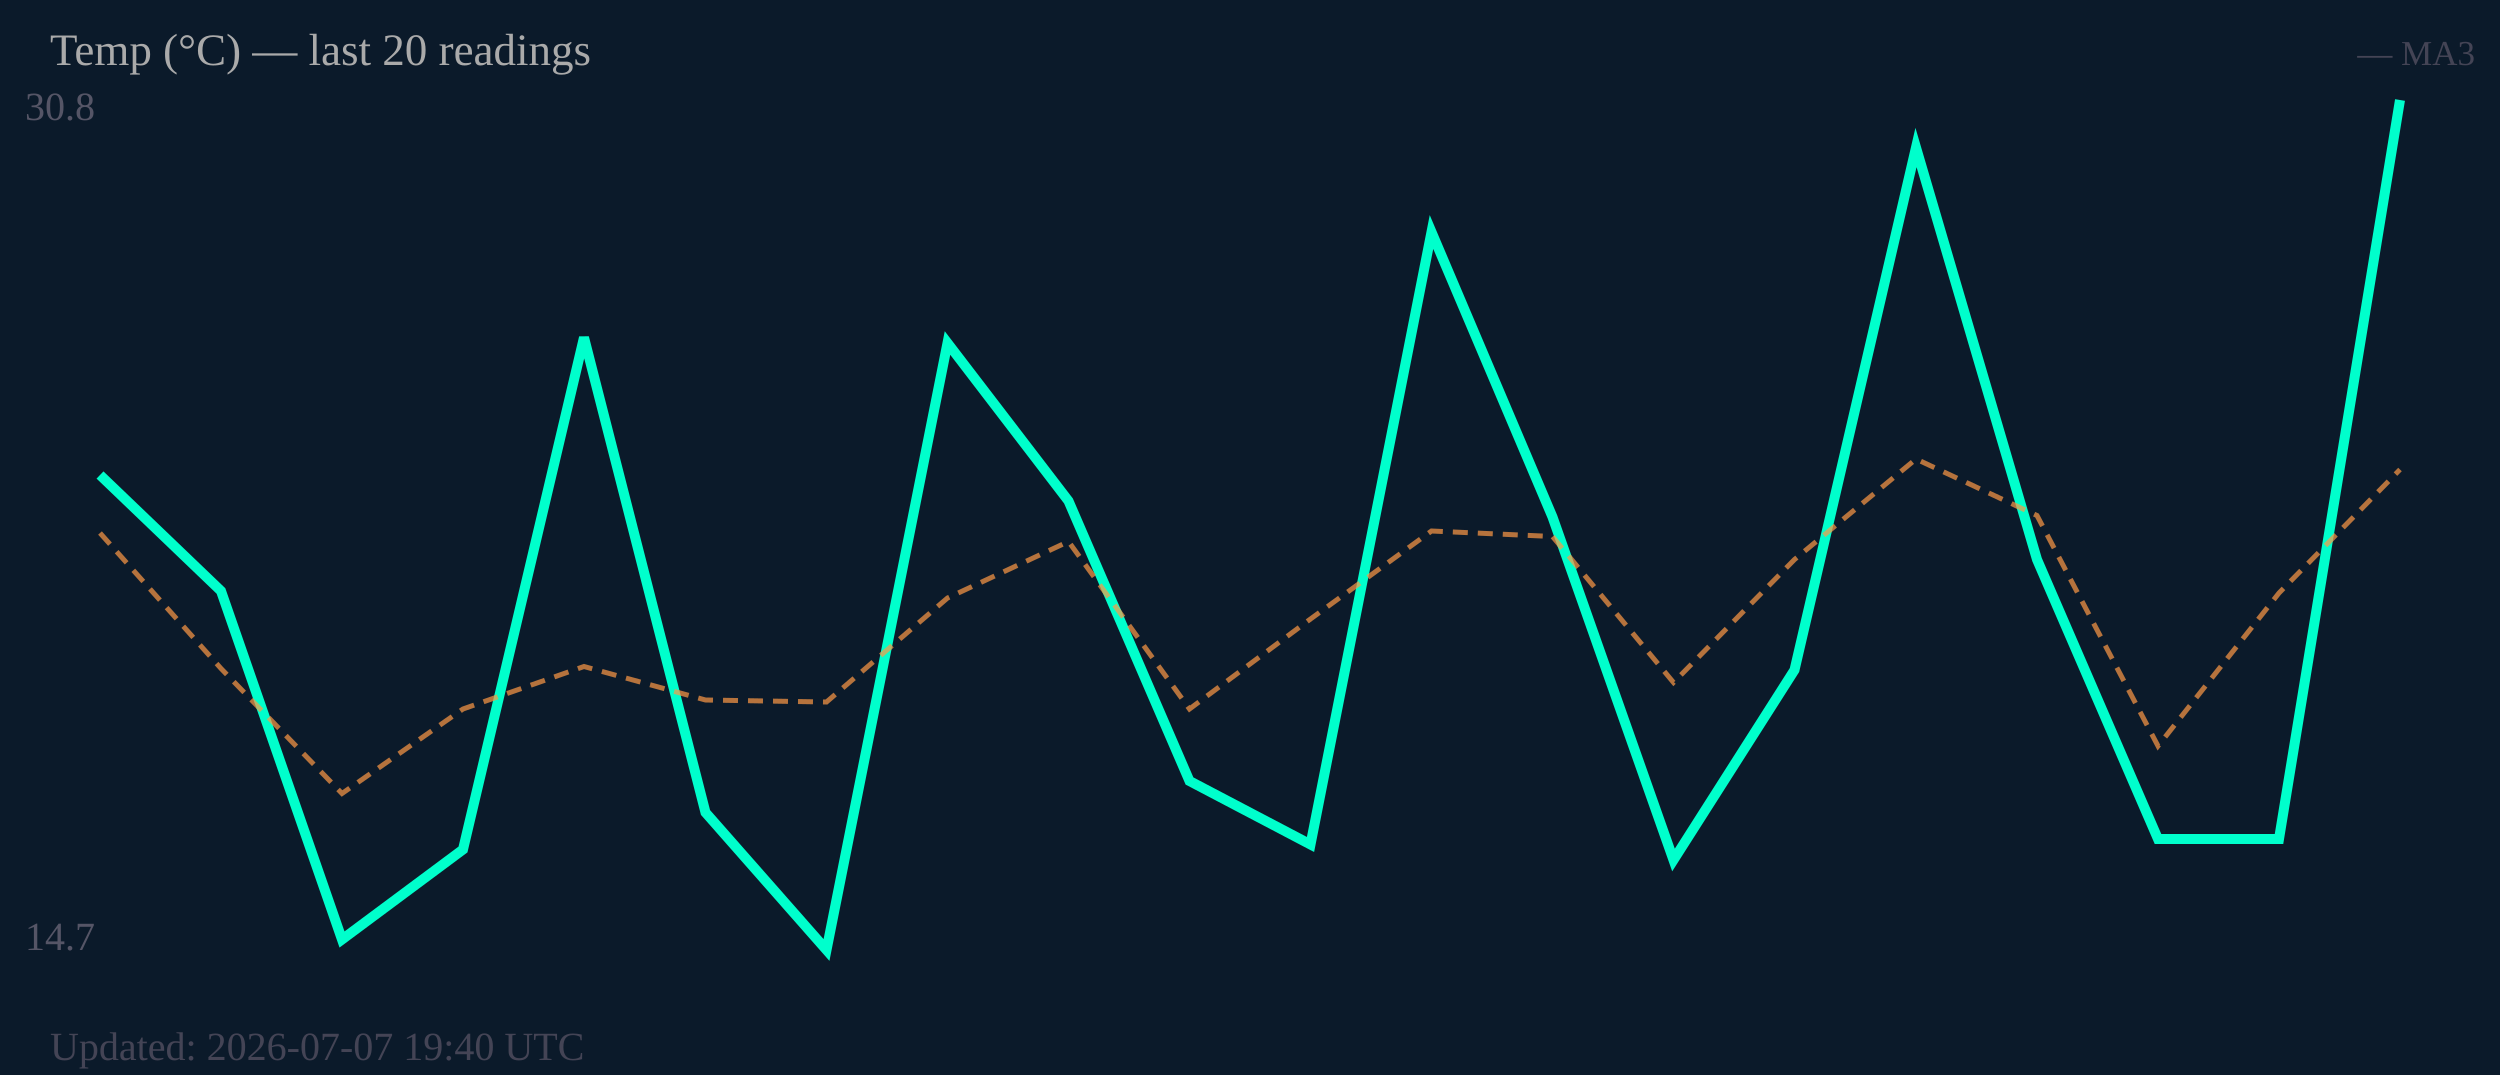
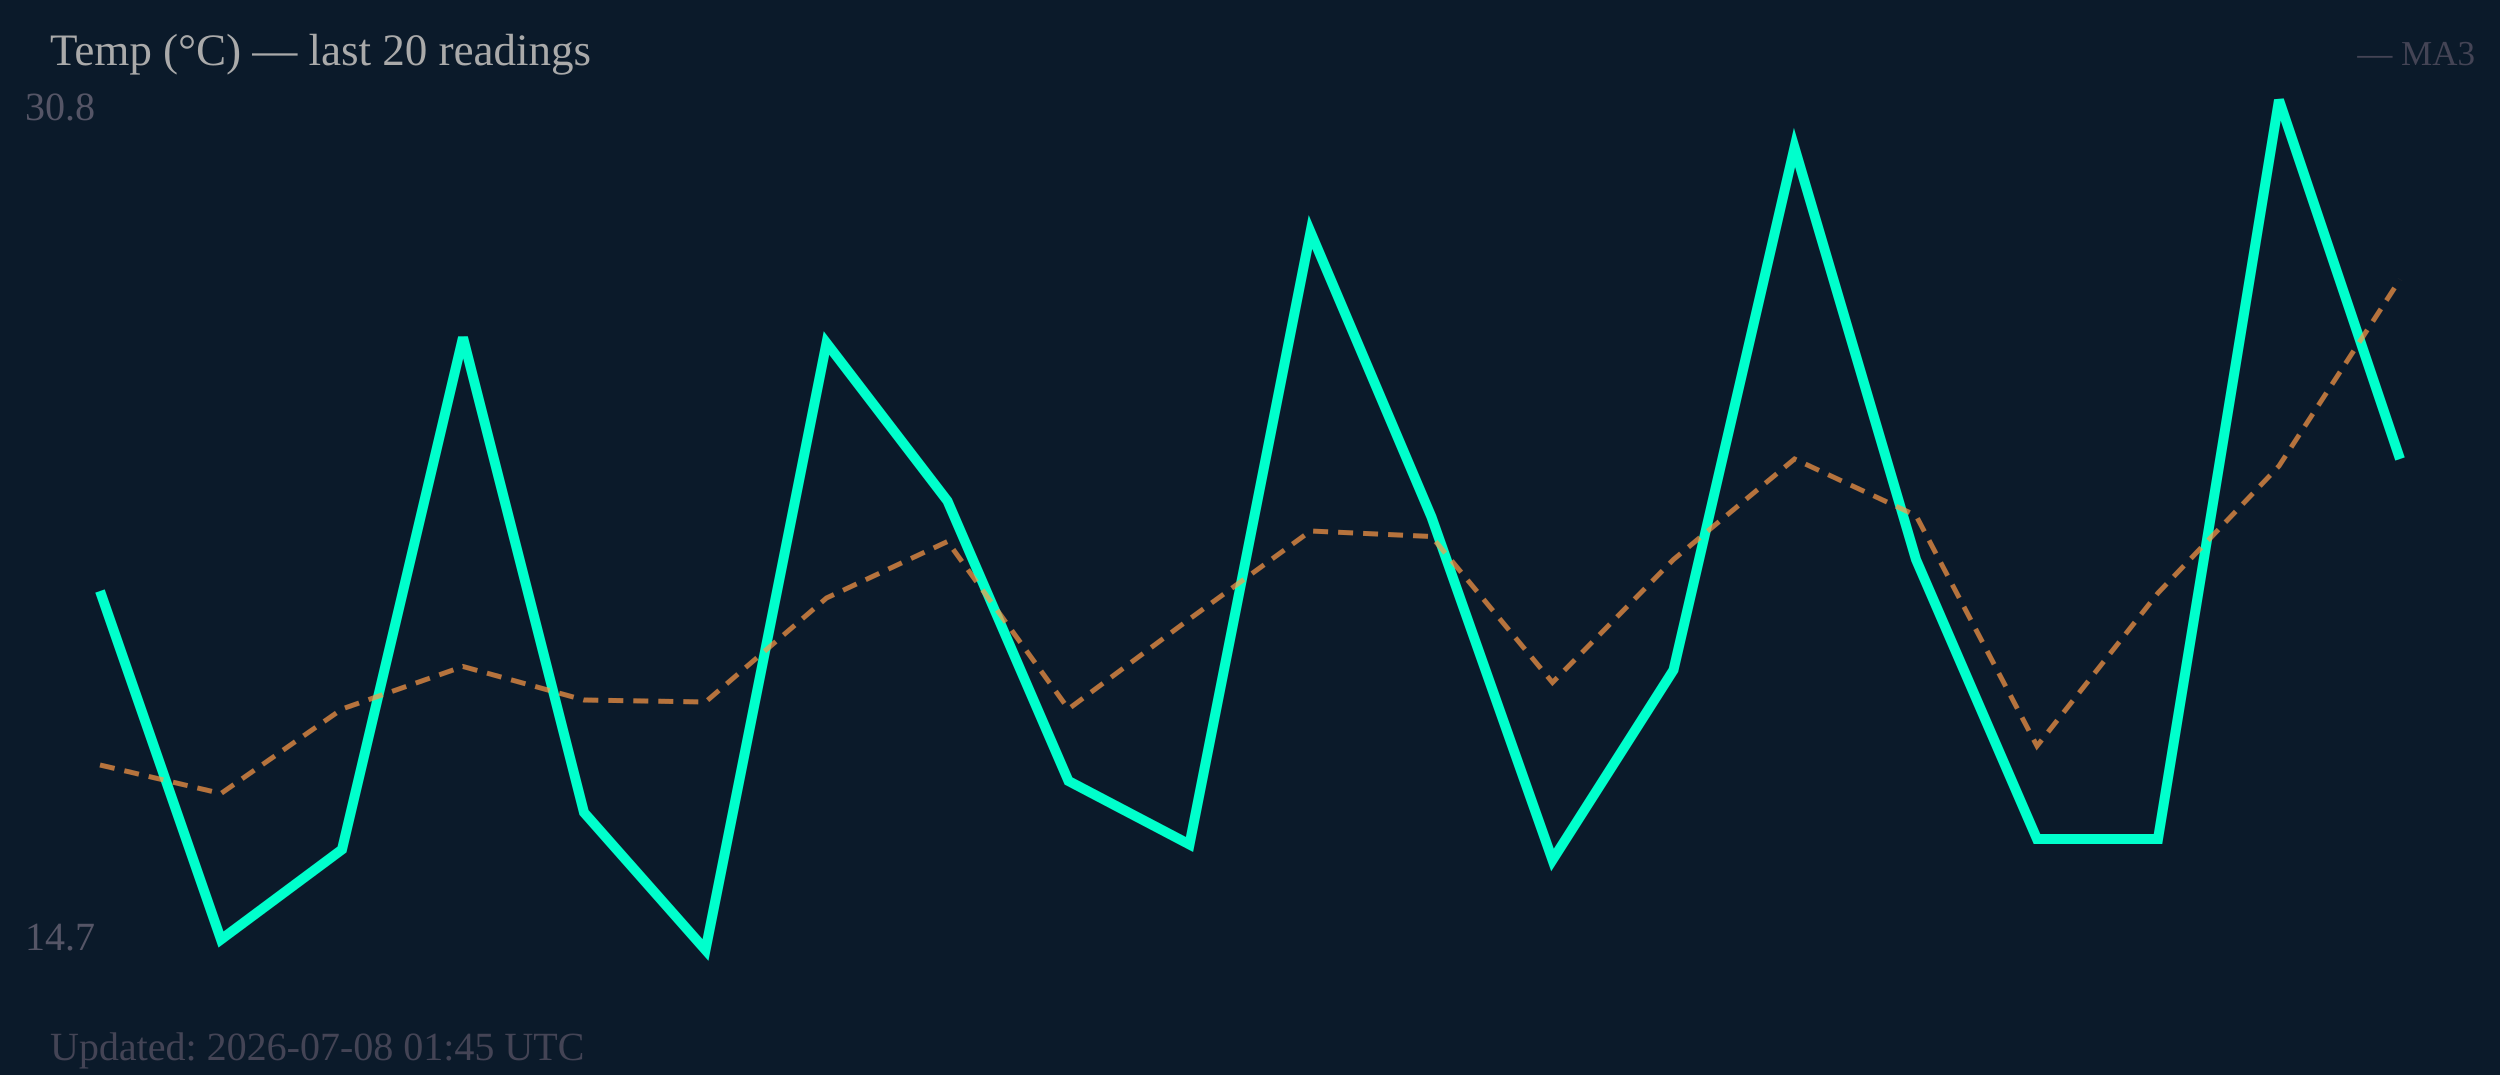
<svg xmlns="http://www.w3.org/2000/svg" width="500" height="215" viewBox="0 0 500 215">
  <rect width="500" height="215" fill="#0b1a2a" />
  <text x="5" y="24" font-size="8" fill="#556">30.8</text>
  <text x="5" y="190" font-size="8" fill="#556">14.7</text>
-   <polyline fill="none" stroke="#00ffcc" stroke-width="2" points="20.0,95.0 44.2,118.2 68.4,187.9 92.6,169.9 116.8,67.5 141.1,162.5 165.3,190.0 189.5,68.6 213.7,100.2 237.9,156.2 262.1,168.9 286.3,46.4 310.5,103.4 334.7,172.0 358.9,134.0 383.2,29.5 407.4,111.9 431.6,167.8 455.8,167.8 480.0,20.0" />
-   <polyline fill="none" stroke="#ff9944" stroke-width="1" stroke-dasharray="3,2" opacity="0.7" points="20.0,106.6 44.2,133.7 68.4,158.7 92.6,141.8 116.8,133.3 141.1,140.0 165.3,140.4 189.5,119.6 213.7,108.3 237.9,141.8 262.1,123.8 286.3,106.2 310.5,107.3 334.7,136.5 358.9,111.9 383.2,91.8 407.4,103.1 431.6,149.2 455.8,118.6 480.0,93.9" />
+   <polyline fill="none" stroke="#00ffcc" stroke-width="2" points="20.0,118.2 44.2,187.9 68.4,169.9 92.6,67.5 116.8,162.5 141.1,190.0 165.3,68.6 189.5,100.2 213.7,156.2 237.9,168.9 262.1,46.4 286.3,103.4 310.5,172.0 334.7,134.0 358.9,29.5 383.2,111.9 407.4,167.8 431.6,167.8 455.8,20.0 480.0,91.8" />
+   <polyline fill="none" stroke="#ff9944" stroke-width="1" stroke-dasharray="3,2" opacity="0.7" points="20.0,153.0 44.2,158.7 68.4,141.8 92.6,133.3 116.8,140.0 141.1,140.4 165.3,119.6 189.5,108.3 213.7,141.8 237.9,123.8 262.1,106.2 286.3,107.3 310.5,136.5 334.7,111.9 358.9,91.8 383.2,103.1 407.4,149.2 431.6,118.6 455.8,93.2 480.0,55.9" />
  <text x="10" y="13" font-size="9" fill="#aaa">Temp (°C) — last 20 readings</text>
  <text x="495" y="13" font-size="7" fill="#445" text-anchor="end">— MA3</text>
-   <text x="10" y="212" font-size="8" fill="#445">Updated: 2026-07-07 19:40 UTC</text>
+   <text x="10" y="212" font-size="8" fill="#445">Updated: 2026-07-08 01:45 UTC</text>
</svg>
